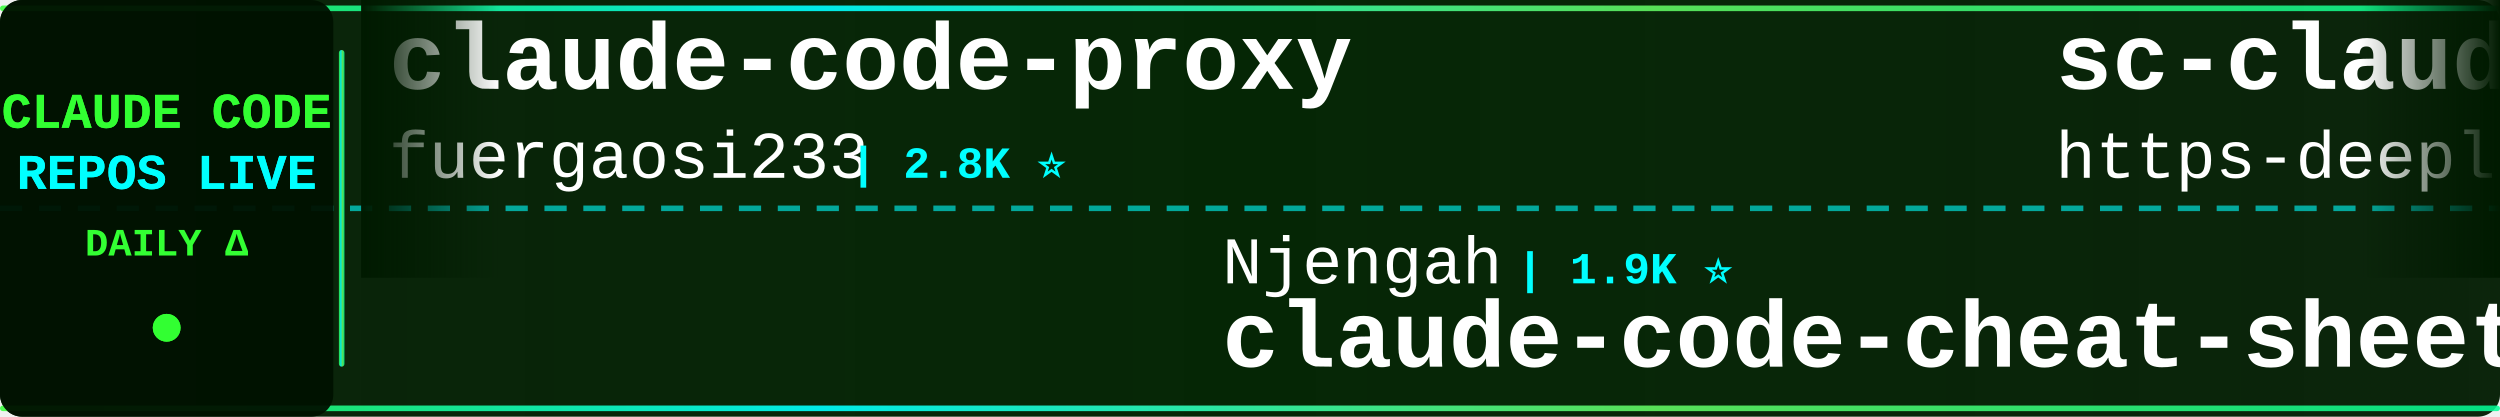
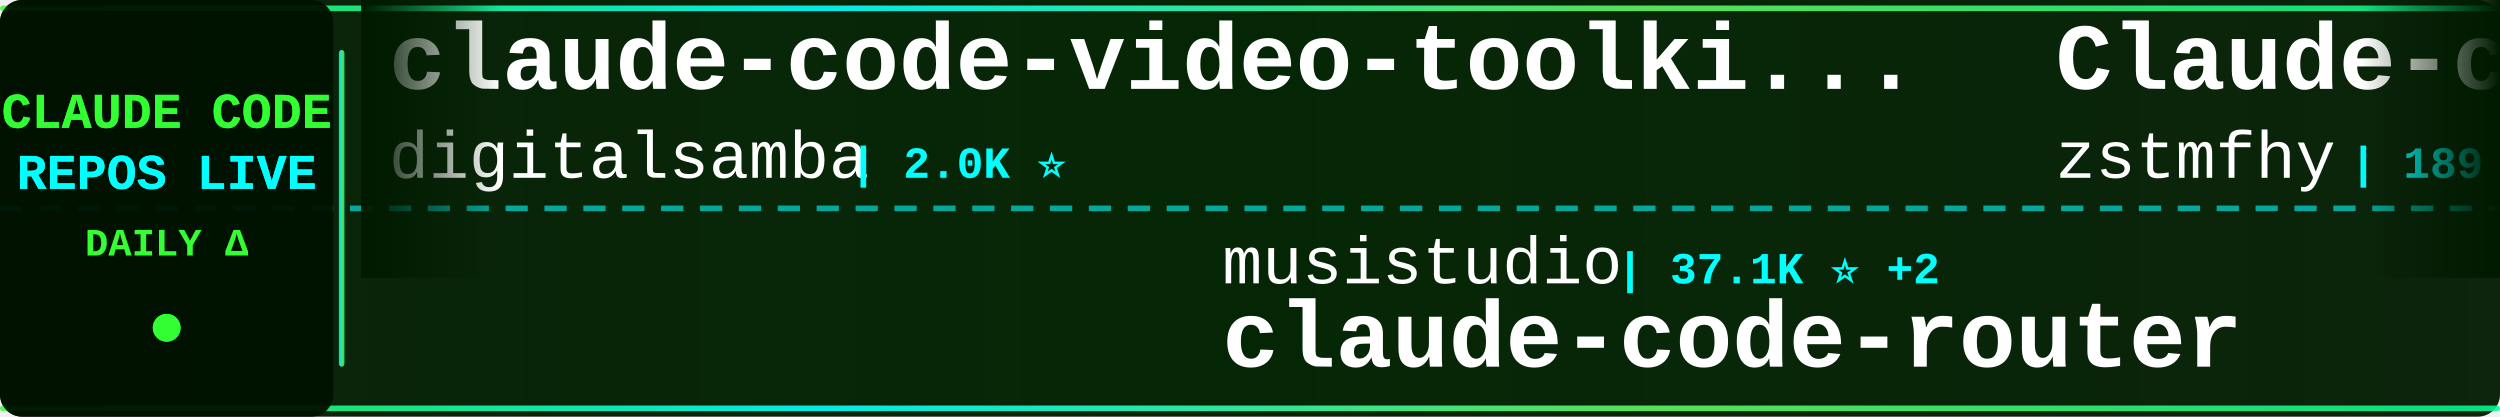
<svg xmlns="http://www.w3.org/2000/svg" width="900" height="150">
  <defs>
    <linearGradient id="tickerBg" x1="0%" y1="0%" x2="100%" y2="0%">
      <stop offset="0%" style="stop-color:#001a00;stop-opacity:0.95" />
      <stop offset="50%" style="stop-color:#002200;stop-opacity:0.98" />
      <stop offset="100%" style="stop-color:#001a00;stop-opacity:0.95" />
    </linearGradient>
    <linearGradient id="borderGrad" x1="0%" y1="0%" x2="100%" y2="0%">
      <stop offset="0%" style="stop-color:#33ff33;stop-opacity:0.85">
        <animate attributeName="stop-opacity" values="0.85;1;0.85" dur="2s" repeatCount="indefinite" />
      </stop>
      <stop offset="33%" style="stop-color:#00ffff;stop-opacity:0.9">
        <animate attributeName="stop-opacity" values="0.9;1;0.9" dur="2.2s" repeatCount="indefinite" />
      </stop>
      <stop offset="66%" style="stop-color:#66ff66;stop-opacity:0.85">
        <animate attributeName="stop-opacity" values="0.85;1;0.85" dur="1.8s" repeatCount="indefinite" />
      </stop>
      <stop offset="100%" style="stop-color:#00ff99;stop-opacity:0.85">
        <animate attributeName="stop-opacity" values="0.85;1;0.85" dur="2s" repeatCount="indefinite" />
      </stop>
    </linearGradient>
    <filter id="textGlow">
      <feGaussianBlur stdDeviation="0.1" result="coloredBlur" />
      <feMerge>
        <feMergeNode in="coloredBlur" />
        <feMergeNode in="SourceGraphic" />
      </feMerge>
    </filter>
    <filter id="metricGlow">
      <feGaussianBlur stdDeviation="0.2" result="coloredBlur" />
      <feMerge>
        <feMergeNode in="coloredBlur" />
        <feMergeNode in="SourceGraphic" />
      </feMerge>
    </filter>
    <linearGradient id="leftFade" x1="0%" y1="0%" x2="100%" y2="0%">
      <stop offset="0%" style="stop-color:#001a00;stop-opacity:1" />
      <stop offset="100%" style="stop-color:#001a00;stop-opacity:0" />
    </linearGradient>
    <linearGradient id="rightFade" x1="0%" y1="0%" x2="100%" y2="0%">
      <stop offset="0%" style="stop-color:#001a00;stop-opacity:0" />
      <stop offset="100%" style="stop-color:#001a00;stop-opacity:1" />
    </linearGradient>
  </defs>
  <rect width="900" height="150" fill="url(#tickerBg)" rx="8" />
  <rect x="0" y="2" width="900" height="2" fill="url(#borderGrad)" rx="1" />
  <rect x="0" y="146" width="900" height="2" fill="url(#borderGrad)" rx="1" />
  <line x1="0" y1="75" x2="900" y2="75" stroke="#00ffff" stroke-width="2" stroke-dasharray="8 6" opacity="0.6" />
  <rect x="0" y="0" width="120" height="150" fill="#001100" opacity="0.95" rx="8" />
  <text x="60" y="46" font-family="'Courier New', monospace" font-size="18" font-weight="bold" fill="#33ff33" text-anchor="middle" filter="url(#textGlow)">
    CLAUDE CODE
  </text>
  <text x="60" y="68" font-family="'Courier New', monospace" font-size="18" font-weight="bold" fill="#00ffff" text-anchor="middle" filter="url(#textGlow)">
    REPOS LIVE
  </text>
  <text x="60" y="92" font-family="'Courier New', monospace" font-size="14" font-weight="bold" fill="#33ff33" text-anchor="middle">
    DAILY Δ
  </text>
  <circle cx="60" cy="118" r="5" fill="#33ff33" filter="url(#metricGlow)">
    <animate attributeName="r" values="4;6;4" dur="1.5s" repeatCount="indefinite" />
    <animate attributeName="opacity" values="0.6;1;0.6" dur="1.5s" repeatCount="indefinite" />
  </circle>
  <rect x="122" y="18" width="2" height="114" fill="url(#borderGrad)" rx="1" />
  <clipPath id="tickerClip">
    <rect x="130" y="0" width="770" height="150" />
  </clipPath>
  <g clip-path="url(#tickerClip)">
    <g id="tickerItems">
      <animateTransform attributeName="transform" attributeType="XML" type="translate" from="0 0" to="-3000 0" dur="54s" repeatCount="indefinite" />
      <g transform="translate(0, 0)">
-         <text x="140" y="32" font-family="'Courier New', monospace" font-size="34" font-weight="bold" fill="#ffffff">claude-code-proxy</text>
-         <text x="140" y="64" font-family="'Courier New', monospace" font-size="24" font-weight="normal" fill="#ffffff" opacity="1.0">fuergaosi233</text>
-         <text x="306" y="64" font-family="'Courier New', monospace" font-size="16" font-weight="bold" fill="#00ffff"> | 2.8K ⭐</text>
+         <text x="140" y="32" font-family="'Courier New', monospace" font-size="34" font-weight="bold" fill="#ffffff">claude-code-video-toolki...</text>
+         <text x="140" y="64" font-family="'Courier New', monospace" font-size="24" font-weight="normal" fill="#ffffff" opacity="1.0">digitalsamba</text>
+         <text x="306" y="64" font-family="'Courier New', monospace" font-size="16" font-weight="bold" fill="#00ffff"> | 2.0K ⭐</text>
      </g>
      <g transform="translate(300, 0)">
-         <text x="140" y="102" font-family="'Courier New', monospace" font-size="24" font-weight="normal" fill="#ffffff" opacity="1.0">Njengah</text>
-         <text x="246" y="102" font-family="'Courier New', monospace" font-size="16" font-weight="bold" fill="#00ffff"> | 1.9K ⭐</text>
-         <text x="140" y="132" font-family="'Courier New', monospace" font-size="34" font-weight="bold" fill="#ffffff">claude-code-cheat-sheet</text>
+         <text x="140" y="102" font-family="'Courier New', monospace" font-size="24" font-weight="normal" fill="#ffffff" opacity="1.0">musistudio</text>
+         <text x="282" y="102" font-family="'Courier New', monospace" font-size="16" font-weight="bold" fill="#00ffff"> | 37.1K ⭐ +2</text>
+         <text x="140" y="132" font-family="'Courier New', monospace" font-size="34" font-weight="bold" fill="#ffffff">claude-code-router</text>
      </g>
      <g transform="translate(600, 0)">
-         <text x="140" y="32" font-family="'Courier New', monospace" font-size="34" font-weight="bold" fill="#ffffff">sc-claude-code-files</text>
-         <text x="140" y="64" font-family="'Courier New', monospace" font-size="24" font-weight="normal" fill="#ffffff" opacity="1.0">https-deeplearning-ai</text>
-         <text x="414" y="64" font-family="'Courier New', monospace" font-size="16" font-weight="bold" fill="#00ffff"> | 545 ⭐</text>
+         <text x="140" y="32" font-family="'Courier New', monospace" font-size="34" font-weight="bold" fill="#ffffff">Claude-code</text>
+         <text x="140" y="64" font-family="'Courier New', monospace" font-size="24" font-weight="normal" fill="#ffffff" opacity="1.0">zstmfhy</text>
+         <text x="246" y="64" font-family="'Courier New', monospace" font-size="16" font-weight="bold" fill="#00ffff"> | 189 ⭐</text>
      </g>
      <g transform="translate(900, 0)">
        <text x="140" y="102" font-family="'Courier New', monospace" font-size="24" font-weight="normal" fill="#ffffff" opacity="1.0">Donchitos</text>
-         <text x="270" y="102" font-family="'Courier New', monospace" font-size="16" font-weight="bold" fill="#00ffff"> | 24.8K ⭐ +5</text>
+         <text x="270" y="102" font-family="'Courier New', monospace" font-size="16" font-weight="bold" fill="#00ffff"> | 24.8K ⭐ -1</text>
        <text x="140" y="132" font-family="'Courier New', monospace" font-size="34" font-weight="bold" fill="#ffffff">Claude-Code-Game-Studios</text>
      </g>
      <g transform="translate(1200, 0)">
-         <text x="140" y="32" font-family="'Courier New', monospace" font-size="34" font-weight="bold" fill="#ffffff">edmunds-claude-code</text>
-         <text x="140" y="64" font-family="'Courier New', monospace" font-size="24" font-weight="normal" fill="#ffffff" opacity="1.0">edmund-io</text>
-         <text x="270" y="64" font-family="'Courier New', monospace" font-size="16" font-weight="bold" fill="#00ffff"> | 1.5K ⭐</text>
+         <text x="140" y="32" font-family="'Courier New', monospace" font-size="34" font-weight="bold" fill="#ffffff">claude-code-my-workflow</text>
+         <text x="140" y="64" font-family="'Courier New', monospace" font-size="24" font-weight="normal" fill="#ffffff" opacity="1.0">pedrohcgs</text>
+         <text x="270" y="64" font-family="'Courier New', monospace" font-size="16" font-weight="bold" fill="#00ffff"> | 1.6K ⭐</text>
      </g>
      <g transform="translate(1500, 0)">
+         <text x="140" y="102" font-family="'Courier New', monospace" font-size="24" font-weight="normal" fill="#ffffff" opacity="1.0">Njengah</text>
+         <text x="246" y="102" font-family="'Courier New', monospace" font-size="16" font-weight="bold" fill="#00ffff"> | 1.9K ⭐ +1</text>
+         <text x="140" y="132" font-family="'Courier New', monospace" font-size="34" font-weight="bold" fill="#ffffff">claude-code-cheat-sheet</text>
+       </g>
+       <g transform="translate(1800, 0)">
+         <text x="140" y="32" font-family="'Courier New', monospace" font-size="34" font-weight="bold" fill="#ffffff">claude_codex_bridge</text>
+         <text x="140" y="64" font-family="'Courier New', monospace" font-size="24" font-weight="normal" fill="#ffffff" opacity="1.0">SeemSeam</text>
+         <text x="258" y="64" font-family="'Courier New', monospace" font-size="16" font-weight="bold" fill="#00ffff"> | 3.5K ⭐</text>
+       </g>
+       <g transform="translate(2100, 0)">
+         <text x="140" y="102" font-family="'Courier New', monospace" font-size="24" font-weight="normal" fill="#ffffff" opacity="1.0">wanshuiyin</text>
+         <text x="282" y="102" font-family="'Courier New', monospace" font-size="16" font-weight="bold" fill="#00ffff"> | 15.7K ⭐ +1</text>
+         <text x="140" y="132" font-family="'Courier New', monospace" font-size="34" font-weight="bold" fill="#ffffff">Auto-claude-code-researc...</text>
+       </g>
+       <g transform="translate(2400, 0)">
+         <text x="140" y="32" font-family="'Courier New', monospace" font-size="34" font-weight="bold" fill="#ffffff">claude-code-proxy</text>
+         <text x="140" y="64" font-family="'Courier New', monospace" font-size="24" font-weight="normal" fill="#ffffff" opacity="1.0">1rgs</text>
+         <text x="210" y="64" font-family="'Courier New', monospace" font-size="16" font-weight="bold" fill="#00ffff"> | 3.7K ⭐</text>
+       </g>
+       <g transform="translate(2700, 0)">
        <text x="140" y="102" font-family="'Courier New', monospace" font-size="24" font-weight="normal" fill="#ffffff" opacity="1.0">chauncygu</text>
        <text x="270" y="102" font-family="'Courier New', monospace" font-size="16" font-weight="bold" fill="#00ffff"> | 2.8K ⭐</text>
        <text x="140" y="132" font-family="'Courier New', monospace" font-size="34" font-weight="bold" fill="#ffffff">collection-claude-code-s...</text>
      </g>
-       <g transform="translate(1800, 0)">
-         <text x="140" y="32" font-family="'Courier New', monospace" font-size="34" font-weight="bold" fill="#ffffff">claude-code-webui</text>
-         <text x="140" y="64" font-family="'Courier New', monospace" font-size="24" font-weight="normal" fill="#ffffff" opacity="1.0">sugyan</text>
-         <text x="234" y="64" font-family="'Courier New', monospace" font-size="16" font-weight="bold" fill="#00ffff"> | 1.1K ⭐</text>
-       </g>
-       <g transform="translate(2100, 0)">
-         <text x="140" y="102" font-family="'Courier New', monospace" font-size="24" font-weight="normal" fill="#ffffff" opacity="1.0">affaan-m</text>
-         <text x="258" y="102" font-family="'Courier New', monospace" font-size="16" font-weight="bold" fill="#00ffff"> | 247.0K ⭐ +179</text>
-         <text x="140" y="132" font-family="'Courier New', monospace" font-size="34" font-weight="bold" fill="#ffffff">ECC</text>
-       </g>
-       <g transform="translate(2400, 0)">
-         <text x="140" y="32" font-family="'Courier New', monospace" font-size="34" font-weight="bold" fill="#ffffff">claude-code-my-workflow</text>
-         <text x="140" y="64" font-family="'Courier New', monospace" font-size="24" font-weight="normal" fill="#ffffff" opacity="1.0">pedrohcgs</text>
-         <text x="270" y="64" font-family="'Courier New', monospace" font-size="16" font-weight="bold" fill="#00ffff"> | 1.6K ⭐ +3</text>
-       </g>
-       <g transform="translate(2700, 0)">
-         <text x="140" y="102" font-family="'Courier New', monospace" font-size="24" font-weight="normal" fill="#ffffff" opacity="1.0">krusemediallc</text>
-         <text x="318" y="102" font-family="'Courier New', monospace" font-size="16" font-weight="bold" fill="#00ffff"> | 1.5K ⭐ -1</text>
-         <text x="140" y="132" font-family="'Courier New', monospace" font-size="34" font-weight="bold" fill="#ffffff">arcads-claude-code</text>
-       </g>
      <g transform="translate(3000, 0)">
-         <text x="140" y="32" font-family="'Courier New', monospace" font-size="34" font-weight="bold" fill="#ffffff">claude-code-proxy</text>
-         <text x="140" y="64" font-family="'Courier New', monospace" font-size="24" font-weight="normal" fill="#ffffff" opacity="1.0">fuergaosi233</text>
-         <text x="306" y="64" font-family="'Courier New', monospace" font-size="16" font-weight="bold" fill="#00ffff"> | 2.8K ⭐</text>
+         <text x="140" y="32" font-family="'Courier New', monospace" font-size="34" font-weight="bold" fill="#ffffff">claude-code-video-toolki...</text>
+         <text x="140" y="64" font-family="'Courier New', monospace" font-size="24" font-weight="normal" fill="#ffffff" opacity="1.0">digitalsamba</text>
+         <text x="306" y="64" font-family="'Courier New', monospace" font-size="16" font-weight="bold" fill="#00ffff"> | 2.0K ⭐</text>
      </g>
      <g transform="translate(3300, 0)">
-         <text x="140" y="102" font-family="'Courier New', monospace" font-size="24" font-weight="normal" fill="#ffffff" opacity="1.0">Njengah</text>
-         <text x="246" y="102" font-family="'Courier New', monospace" font-size="16" font-weight="bold" fill="#00ffff"> | 1.9K ⭐</text>
-         <text x="140" y="132" font-family="'Courier New', monospace" font-size="34" font-weight="bold" fill="#ffffff">claude-code-cheat-sheet</text>
+         <text x="140" y="102" font-family="'Courier New', monospace" font-size="24" font-weight="normal" fill="#ffffff" opacity="1.0">musistudio</text>
+         <text x="282" y="102" font-family="'Courier New', monospace" font-size="16" font-weight="bold" fill="#00ffff"> | 37.1K ⭐ +2</text>
+         <text x="140" y="132" font-family="'Courier New', monospace" font-size="34" font-weight="bold" fill="#ffffff">claude-code-router</text>
      </g>
      <g transform="translate(3600, 0)">
-         <text x="140" y="32" font-family="'Courier New', monospace" font-size="34" font-weight="bold" fill="#ffffff">sc-claude-code-files</text>
-         <text x="140" y="64" font-family="'Courier New', monospace" font-size="24" font-weight="normal" fill="#ffffff" opacity="1.0">https-deeplearning-ai</text>
-         <text x="414" y="64" font-family="'Courier New', monospace" font-size="16" font-weight="bold" fill="#00ffff"> | 545 ⭐</text>
+         <text x="140" y="32" font-family="'Courier New', monospace" font-size="34" font-weight="bold" fill="#ffffff">Claude-code</text>
+         <text x="140" y="64" font-family="'Courier New', monospace" font-size="24" font-weight="normal" fill="#ffffff" opacity="1.0">zstmfhy</text>
+         <text x="246" y="64" font-family="'Courier New', monospace" font-size="16" font-weight="bold" fill="#00ffff"> | 189 ⭐</text>
      </g>
      <g transform="translate(3900, 0)">
        <text x="140" y="102" font-family="'Courier New', monospace" font-size="24" font-weight="normal" fill="#ffffff" opacity="1.0">Donchitos</text>
-         <text x="270" y="102" font-family="'Courier New', monospace" font-size="16" font-weight="bold" fill="#00ffff"> | 24.8K ⭐ +5</text>
+         <text x="270" y="102" font-family="'Courier New', monospace" font-size="16" font-weight="bold" fill="#00ffff"> | 24.8K ⭐ -1</text>
        <text x="140" y="132" font-family="'Courier New', monospace" font-size="34" font-weight="bold" fill="#ffffff">Claude-Code-Game-Studios</text>
      </g>
    </g>
  </g>
  <rect x="130" y="0" width="50" height="100" fill="url(#leftFade)" />
  <rect x="850" y="0" width="50" height="100" fill="url(#rightFade)" />
</svg>
